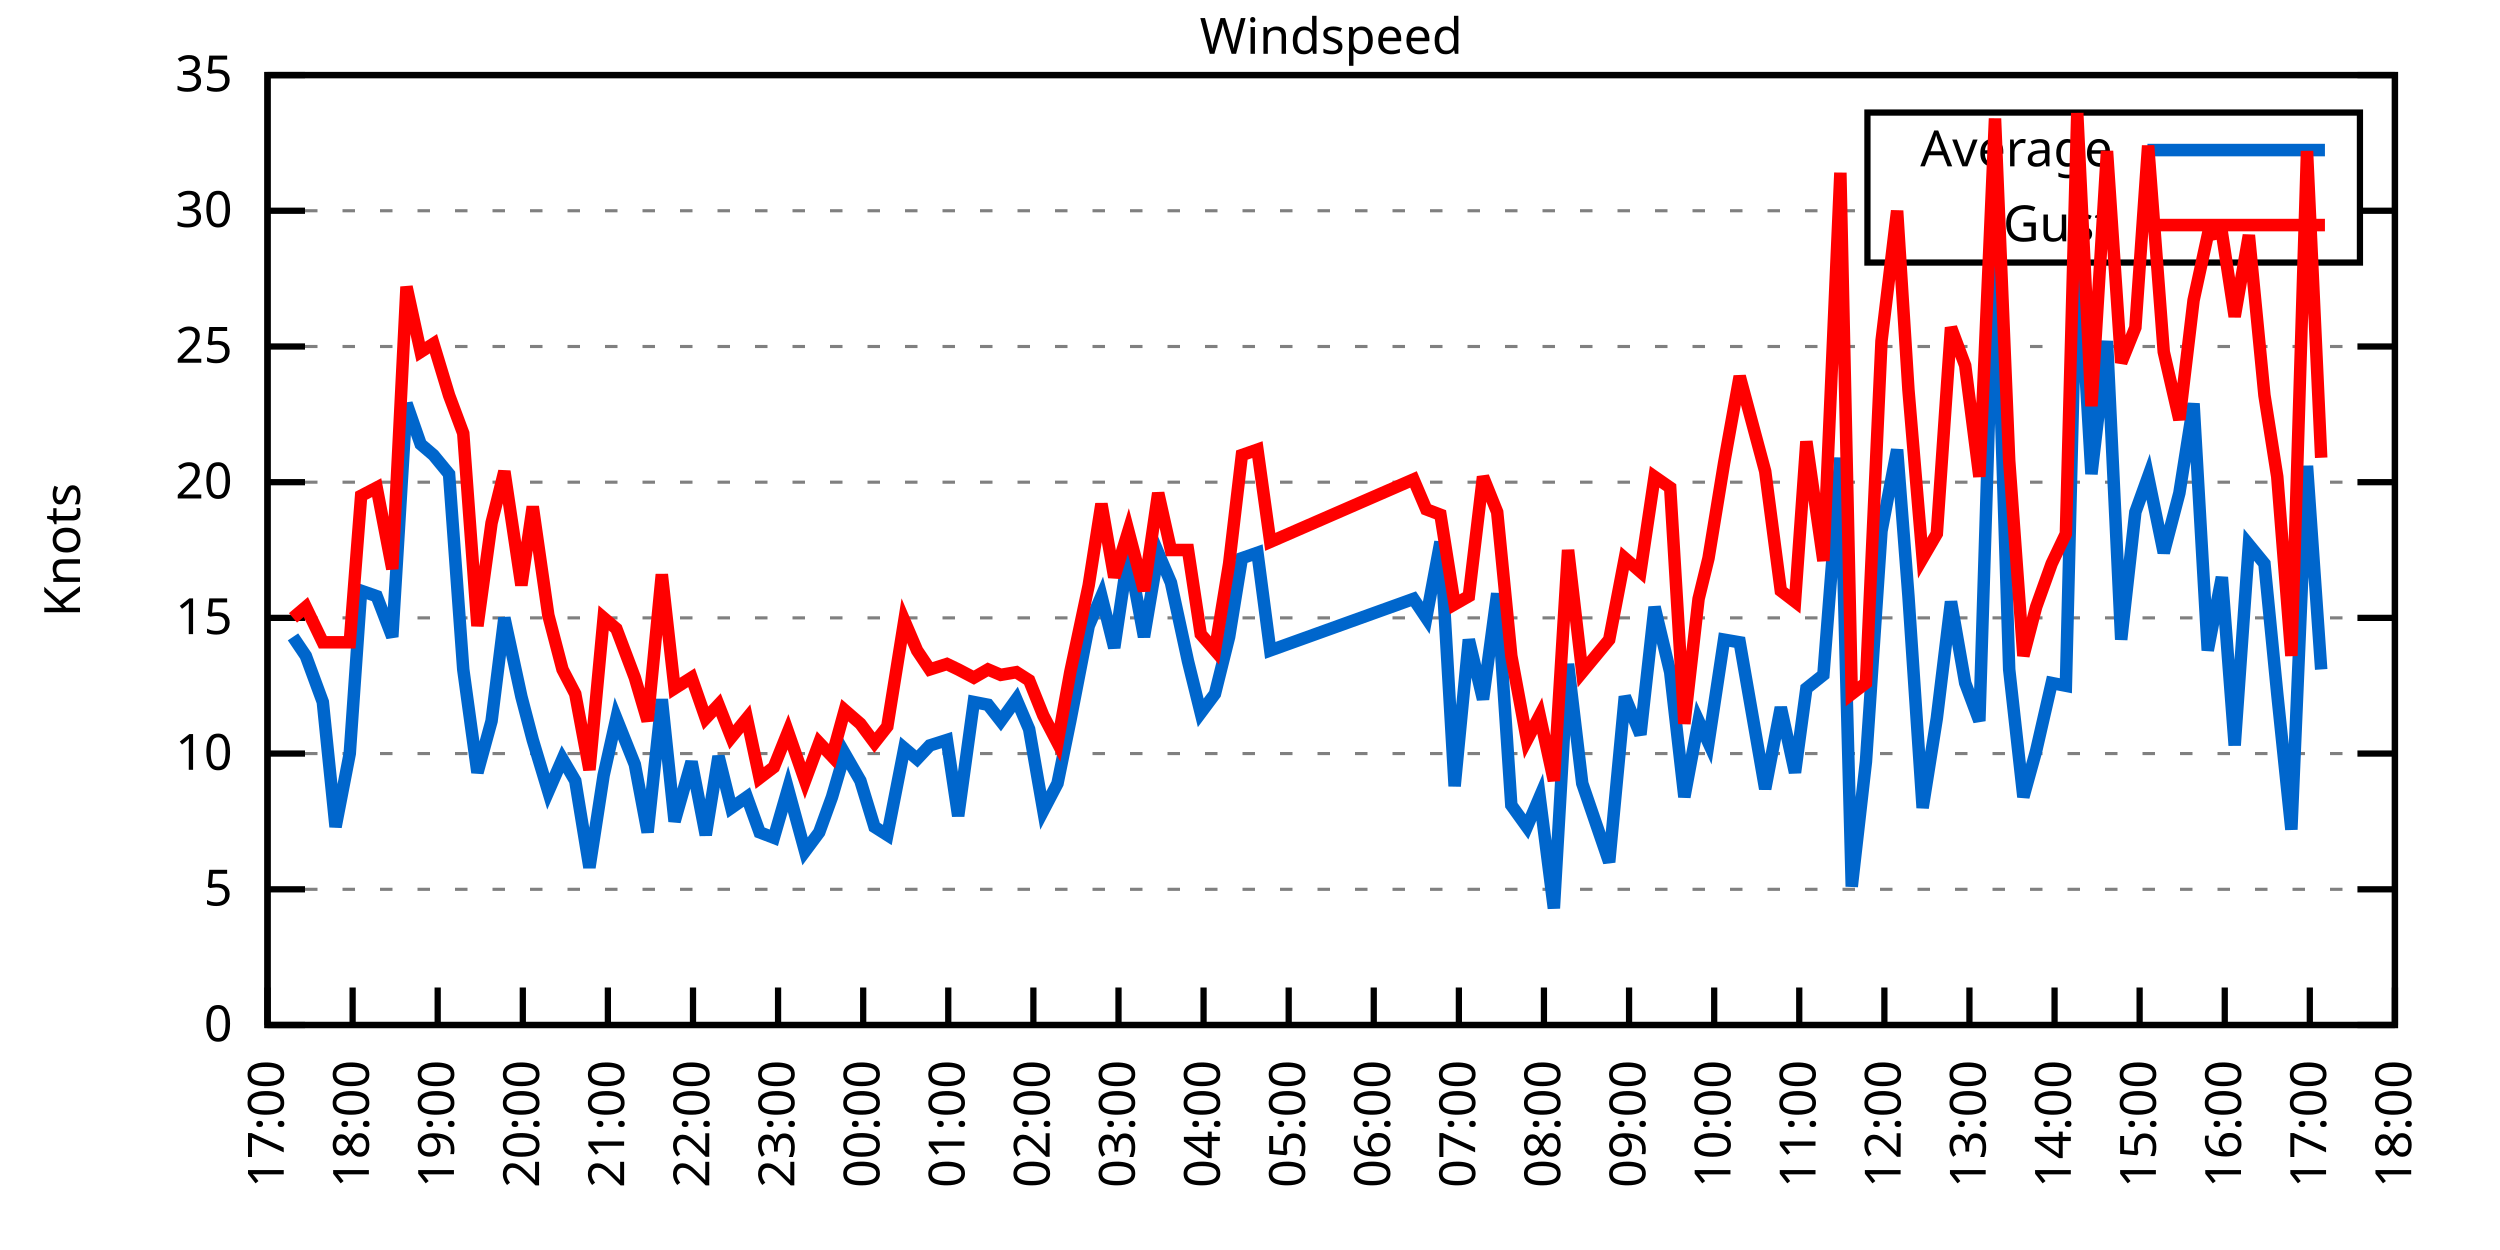
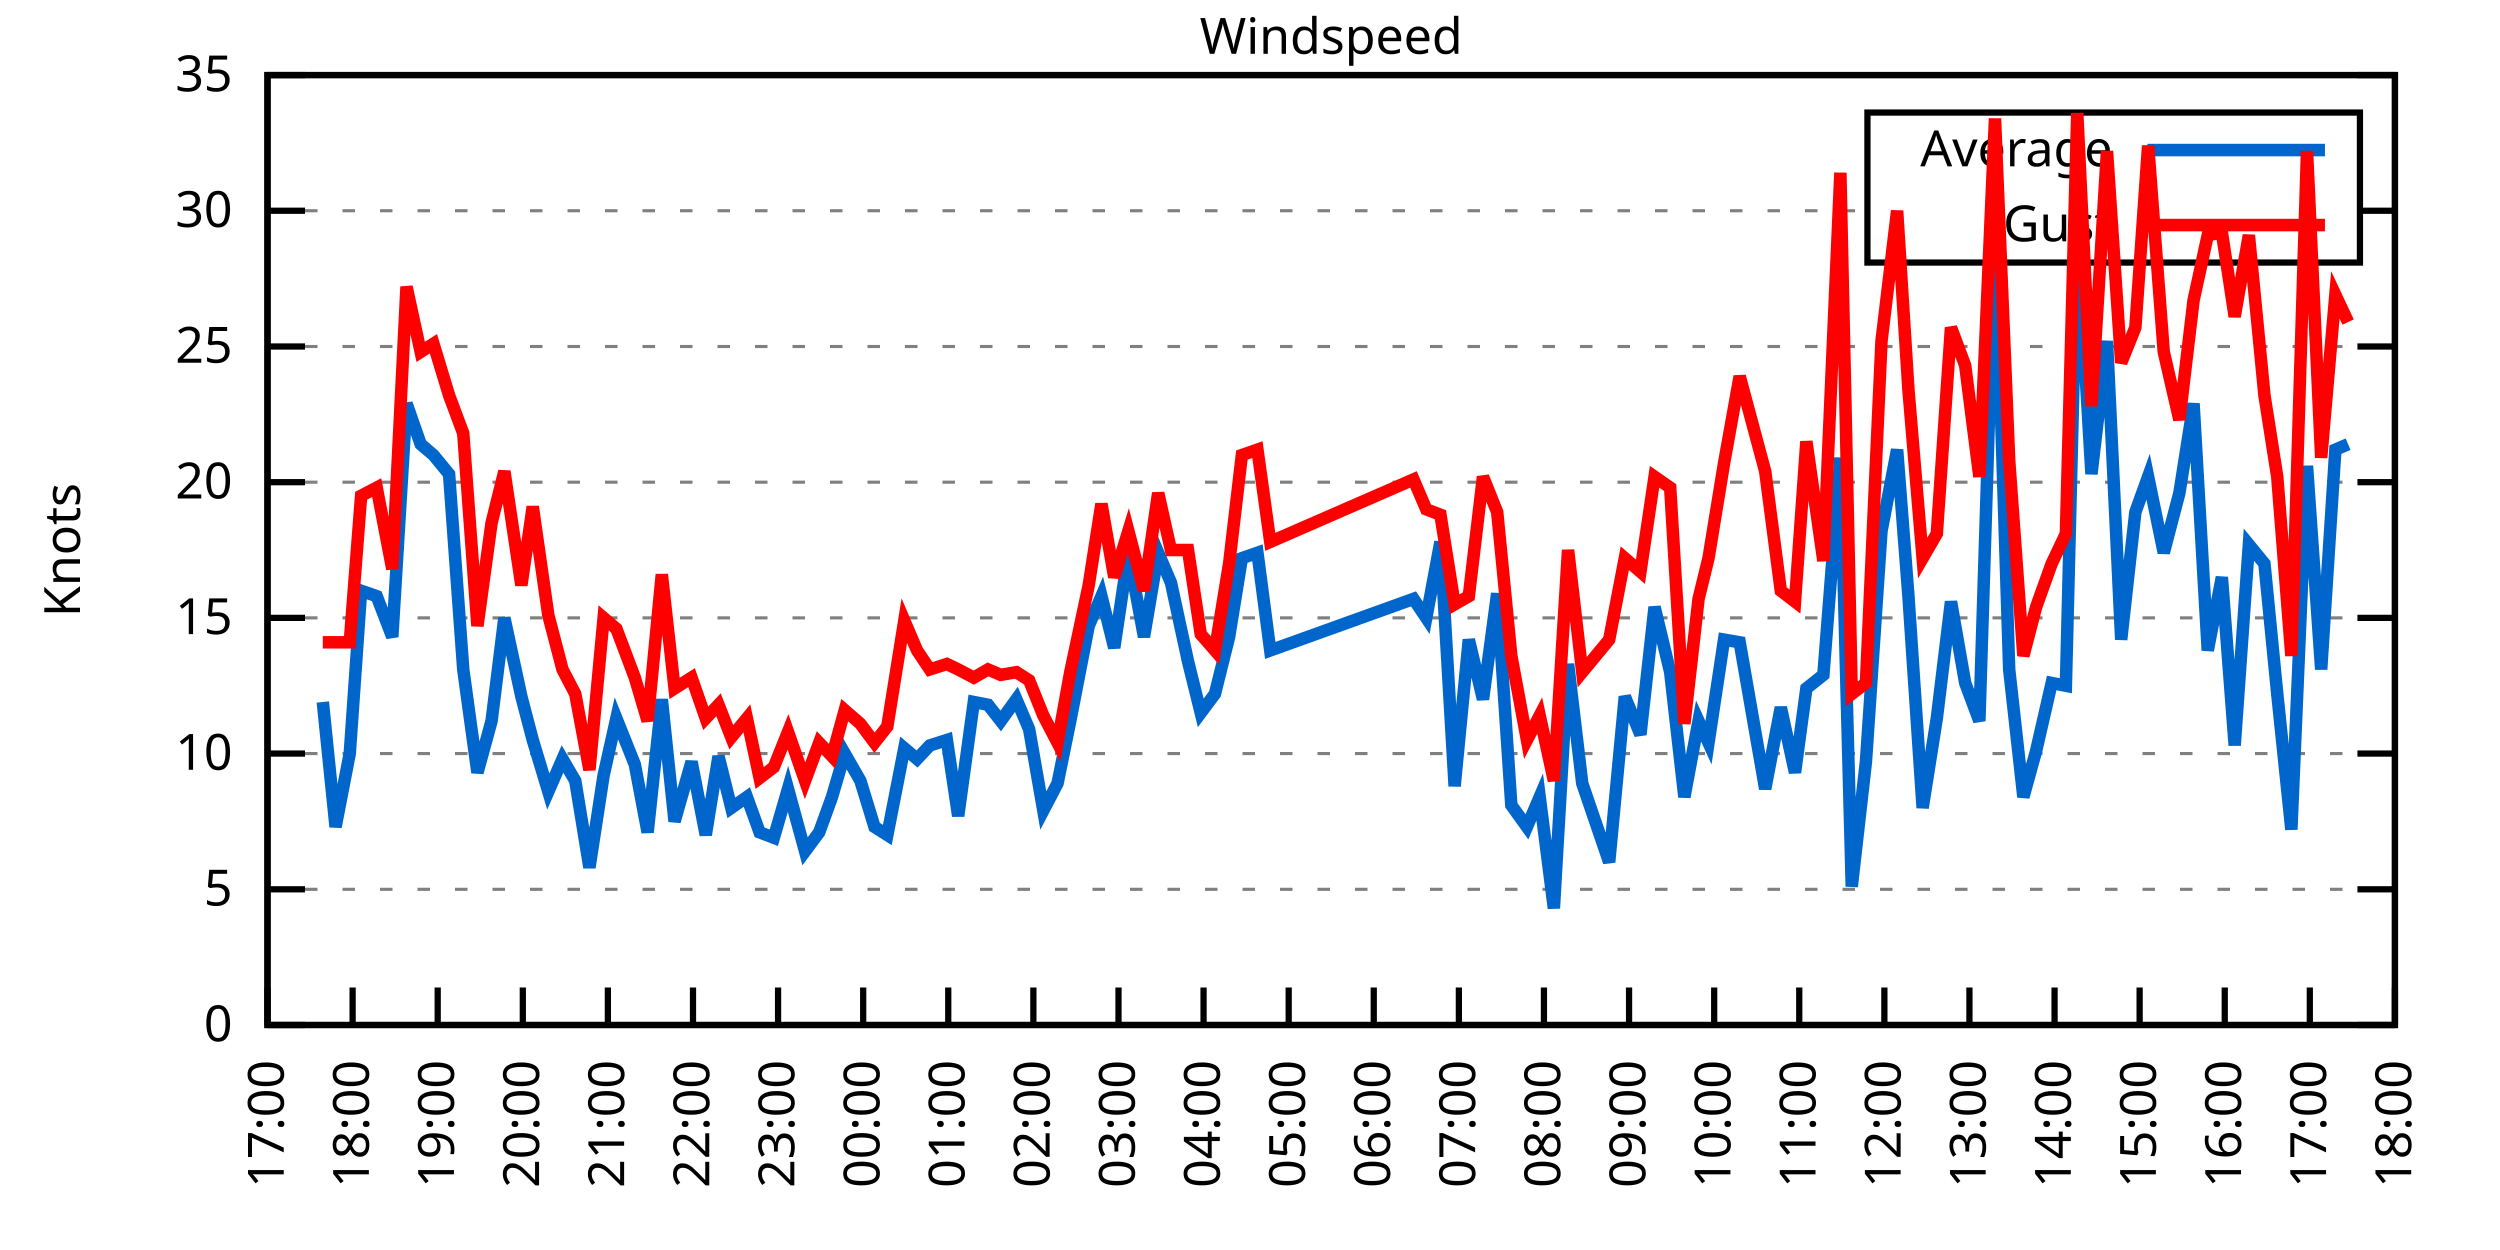
<svg xmlns="http://www.w3.org/2000/svg" xmlns:xlink="http://www.w3.org/1999/xlink" width="400" height="200" viewBox="0 0 400 200">
  <g id="gnuplot_canvas">
    <rect x="0" y="0" width="400" height="200" fill="none" />
    <defs>
      <circle id="gpDot" r="0.5" stroke-width="0.5" stroke="currentColor" />
      <path id="gpPt0" stroke-width="0.333" stroke="currentColor" d="M-1,0 h2 M0,-1 v2" />
      <path id="gpPt1" stroke-width="0.333" stroke="currentColor" d="M-1,-1 L1,1 M1,-1 L-1,1" />
      <path id="gpPt2" stroke-width="0.333" stroke="currentColor" d="M-1,0 L1,0 M0,-1 L0,1 M-1,-1 L1,1 M-1,1 L1,-1" />
      <rect id="gpPt3" stroke-width="0.333" stroke="currentColor" x="-1" y="-1" width="2" height="2" />
      <rect id="gpPt4" stroke-width="0.333" stroke="currentColor" fill="currentColor" x="-1" y="-1" width="2" height="2" />
      <circle id="gpPt5" stroke-width="0.333" stroke="currentColor" cx="0" cy="0" r="1" />
      <use xlink:href="#gpPt5" id="gpPt6" fill="currentColor" stroke="none" />
      <path id="gpPt7" stroke-width="0.333" stroke="currentColor" d="M0,-1.33 L-1.33,0.67 L1.33,0.67 z" />
      <use xlink:href="#gpPt7" id="gpPt8" fill="currentColor" stroke="none" />
      <use xlink:href="#gpPt7" id="gpPt9" stroke="currentColor" transform="rotate(180)" />
      <use xlink:href="#gpPt9" id="gpPt10" fill="currentColor" stroke="none" />
      <use xlink:href="#gpPt3" id="gpPt11" stroke="currentColor" transform="rotate(45)" />
      <use xlink:href="#gpPt11" id="gpPt12" fill="currentColor" stroke="none" />
      <path id="gpPt13" stroke-width="0.333" stroke="currentColor" d="M0,1.330 L1.265,0.411 L0.782,-1.067 L-0.782,-1.076 L-1.265,0.411 z" />
      <use xlink:href="#gpPt13" id="gpPt14" fill="currentColor" stroke="none" />
      <filter id="textbox" filterUnits="objectBoundingBox" x="0" y="0" height="1" width="1">
        <feFlood flood-color="white" flood-opacity="1" result="bgnd" />
        <feComposite in="SourceGraphic" in2="bgnd" operator="atop" />
      </filter>
      <filter id="greybox" filterUnits="objectBoundingBox" x="0" y="0" height="1" width="1">
        <feFlood flood-color="lightgrey" flood-opacity="1" result="grey" />
        <feComposite in="SourceGraphic" in2="grey" operator="atop" />
      </filter>
    </defs>
    <g fill="none" color="white" stroke="currentColor" stroke-width="1.00" stroke-linecap="butt" stroke-linejoin="miter">
</g>
    <g fill="none" color="black" stroke="currentColor" stroke-width="1.00" stroke-linecap="butt" stroke-linejoin="miter">
      <g stroke="none" shape-rendering="crispEdges">
        <polygon fill="rgb(255, 255, 255)" points="42.80,164.00 383.18,164.00 383.18,12.02 42.80,12.02 " />
      </g>
    </g>
    <g fill="none" color="black" stroke="currentColor" stroke-width="1.00" stroke-linecap="butt" stroke-linejoin="miter">
</g>
    <g fill="none" color="black" stroke="black" stroke-width="0.50" stroke-linecap="butt" stroke-linejoin="miter">
</g>
    <g fill="none" color="gray" stroke="currentColor" stroke-width="0.50" stroke-linecap="butt" stroke-linejoin="miter">
      <path stroke="gray" stroke-dasharray="2,4" class="gridline" d="M42.80,164.00 L383.19,164.00  " />
    </g>
    <g fill="none" color="gray" stroke="gray" stroke-width="1.00" stroke-linecap="butt" stroke-linejoin="miter">
</g>
    <g fill="none" color="black" stroke="currentColor" stroke-width="1.00" stroke-linecap="butt" stroke-linejoin="miter">
      <path stroke="black" d="M42.80,164.00 L48.80,164.00 M383.19,164.00 L377.19,164.00  " />
      <g transform="translate(37.20,166.60)" stroke="none" fill="black" font-family="Sans" font-size="8.00" text-anchor="end">
        <text>
          <tspan font-family="Sans"> 0</tspan>
        </text>
      </g>
    </g>
    <g fill="none" color="black" stroke="currentColor" stroke-width="1.00" stroke-linecap="butt" stroke-linejoin="miter">
</g>
    <g fill="none" color="black" stroke="black" stroke-width="0.50" stroke-linecap="butt" stroke-linejoin="miter">
</g>
    <g fill="none" color="gray" stroke="currentColor" stroke-width="0.50" stroke-linecap="butt" stroke-linejoin="miter">
      <path stroke="gray" stroke-dasharray="2,4" class="gridline" d="M42.80,142.29 L383.19,142.29  " />
    </g>
    <g fill="none" color="gray" stroke="gray" stroke-width="1.00" stroke-linecap="butt" stroke-linejoin="miter">
</g>
    <g fill="none" color="black" stroke="currentColor" stroke-width="1.00" stroke-linecap="butt" stroke-linejoin="miter">
      <path stroke="black" d="M42.80,142.29 L48.80,142.29 M383.19,142.29 L377.19,142.29  " />
      <g transform="translate(37.20,144.89)" stroke="none" fill="black" font-family="Sans" font-size="8.00" text-anchor="end">
        <text>
          <tspan font-family="Sans"> 5</tspan>
        </text>
      </g>
    </g>
    <g fill="none" color="black" stroke="currentColor" stroke-width="1.00" stroke-linecap="butt" stroke-linejoin="miter">
</g>
    <g fill="none" color="black" stroke="black" stroke-width="0.50" stroke-linecap="butt" stroke-linejoin="miter">
</g>
    <g fill="none" color="gray" stroke="currentColor" stroke-width="0.50" stroke-linecap="butt" stroke-linejoin="miter">
      <path stroke="gray" stroke-dasharray="2,4" class="gridline" d="M42.80,120.57 L383.19,120.57  " />
    </g>
    <g fill="none" color="gray" stroke="gray" stroke-width="1.00" stroke-linecap="butt" stroke-linejoin="miter">
</g>
    <g fill="none" color="black" stroke="currentColor" stroke-width="1.00" stroke-linecap="butt" stroke-linejoin="miter">
      <path stroke="black" d="M42.80,120.57 L48.80,120.57 M383.19,120.57 L377.19,120.57  " />
      <g transform="translate(37.20,123.17)" stroke="none" fill="black" font-family="Sans" font-size="8.00" text-anchor="end">
        <text>
          <tspan font-family="Sans"> 10</tspan>
        </text>
      </g>
    </g>
    <g fill="none" color="black" stroke="currentColor" stroke-width="1.00" stroke-linecap="butt" stroke-linejoin="miter">
</g>
    <g fill="none" color="black" stroke="black" stroke-width="0.50" stroke-linecap="butt" stroke-linejoin="miter">
</g>
    <g fill="none" color="gray" stroke="currentColor" stroke-width="0.50" stroke-linecap="butt" stroke-linejoin="miter">
      <path stroke="gray" stroke-dasharray="2,4" class="gridline" d="M42.80,98.86 L383.19,98.86  " />
    </g>
    <g fill="none" color="gray" stroke="gray" stroke-width="1.00" stroke-linecap="butt" stroke-linejoin="miter">
</g>
    <g fill="none" color="black" stroke="currentColor" stroke-width="1.00" stroke-linecap="butt" stroke-linejoin="miter">
      <path stroke="black" d="M42.80,98.86 L48.80,98.86 M383.19,98.86 L377.19,98.86  " />
      <g transform="translate(37.20,101.46)" stroke="none" fill="black" font-family="Sans" font-size="8.00" text-anchor="end">
        <text>
          <tspan font-family="Sans"> 15</tspan>
        </text>
      </g>
    </g>
    <g fill="none" color="black" stroke="currentColor" stroke-width="1.00" stroke-linecap="butt" stroke-linejoin="miter">
</g>
    <g fill="none" color="black" stroke="black" stroke-width="0.50" stroke-linecap="butt" stroke-linejoin="miter">
</g>
    <g fill="none" color="gray" stroke="currentColor" stroke-width="0.50" stroke-linecap="butt" stroke-linejoin="miter">
      <path stroke="gray" stroke-dasharray="2,4" class="gridline" d="M42.80,77.15 L383.19,77.15  " />
    </g>
    <g fill="none" color="gray" stroke="gray" stroke-width="1.00" stroke-linecap="butt" stroke-linejoin="miter">
</g>
    <g fill="none" color="black" stroke="currentColor" stroke-width="1.00" stroke-linecap="butt" stroke-linejoin="miter">
      <path stroke="black" d="M42.80,77.15 L48.80,77.15 M383.19,77.15 L377.19,77.15  " />
      <g transform="translate(37.20,79.75)" stroke="none" fill="black" font-family="Sans" font-size="8.00" text-anchor="end">
        <text>
          <tspan font-family="Sans"> 20</tspan>
        </text>
      </g>
    </g>
    <g fill="none" color="black" stroke="currentColor" stroke-width="1.00" stroke-linecap="butt" stroke-linejoin="miter">
</g>
    <g fill="none" color="black" stroke="black" stroke-width="0.50" stroke-linecap="butt" stroke-linejoin="miter">
</g>
    <g fill="none" color="gray" stroke="currentColor" stroke-width="0.50" stroke-linecap="butt" stroke-linejoin="miter">
      <path stroke="gray" stroke-dasharray="2,4" class="gridline" d="M42.80,55.44 L383.19,55.44  " />
    </g>
    <g fill="none" color="gray" stroke="gray" stroke-width="1.00" stroke-linecap="butt" stroke-linejoin="miter">
</g>
    <g fill="none" color="black" stroke="currentColor" stroke-width="1.00" stroke-linecap="butt" stroke-linejoin="miter">
      <path stroke="black" d="M42.80,55.44 L48.80,55.44 M383.19,55.44 L377.19,55.44  " />
      <g transform="translate(37.20,58.04)" stroke="none" fill="black" font-family="Sans" font-size="8.00" text-anchor="end">
        <text>
          <tspan font-family="Sans"> 25</tspan>
        </text>
      </g>
    </g>
    <g fill="none" color="black" stroke="currentColor" stroke-width="1.00" stroke-linecap="butt" stroke-linejoin="miter">
</g>
    <g fill="none" color="black" stroke="black" stroke-width="0.50" stroke-linecap="butt" stroke-linejoin="miter">
</g>
    <g fill="none" color="gray" stroke="currentColor" stroke-width="0.50" stroke-linecap="butt" stroke-linejoin="miter">
      <path stroke="gray" stroke-dasharray="2,4" class="gridline" d="M42.80,33.72 L298.79,33.72 M377.59,33.72 L383.19,33.72  " />
    </g>
    <g fill="none" color="gray" stroke="gray" stroke-width="1.00" stroke-linecap="butt" stroke-linejoin="miter">
</g>
    <g fill="none" color="black" stroke="currentColor" stroke-width="1.00" stroke-linecap="butt" stroke-linejoin="miter">
      <path stroke="black" d="M42.80,33.72 L48.80,33.72 M383.19,33.72 L377.19,33.72  " />
      <g transform="translate(37.20,36.32)" stroke="none" fill="black" font-family="Sans" font-size="8.00" text-anchor="end">
        <text>
          <tspan font-family="Sans"> 30</tspan>
        </text>
      </g>
    </g>
    <g fill="none" color="black" stroke="currentColor" stroke-width="1.00" stroke-linecap="butt" stroke-linejoin="miter">
</g>
    <g fill="none" color="black" stroke="black" stroke-width="0.50" stroke-linecap="butt" stroke-linejoin="miter">
</g>
    <g fill="none" color="gray" stroke="currentColor" stroke-width="0.50" stroke-linecap="butt" stroke-linejoin="miter">
      <path stroke="gray" stroke-dasharray="2,4" class="gridline" d="M42.80,12.01 L383.19,12.01  " />
    </g>
    <g fill="none" color="gray" stroke="gray" stroke-width="1.00" stroke-linecap="butt" stroke-linejoin="miter">
</g>
    <g fill="none" color="black" stroke="currentColor" stroke-width="1.00" stroke-linecap="butt" stroke-linejoin="miter">
      <path stroke="black" d="M42.80,12.01 L48.80,12.01 M383.19,12.01 L377.19,12.01  " />
      <g transform="translate(37.20,14.61)" stroke="none" fill="black" font-family="Sans" font-size="8.00" text-anchor="end">
        <text>
          <tspan font-family="Sans"> 35</tspan>
        </text>
      </g>
    </g>
    <g fill="none" color="black" stroke="currentColor" stroke-width="1.00" stroke-linecap="butt" stroke-linejoin="miter">
      <path stroke="black" d="M42.80,164.00 L42.80,158.00  " />
      <g transform="translate(45.40,169.60) rotate(270.00)" stroke="none" fill="black" font-family="Sans" font-size="8.00" text-anchor="end">
        <text>
          <tspan font-family="Sans">17:00</tspan>
        </text>
      </g>
    </g>
    <g fill="none" color="black" stroke="currentColor" stroke-width="1.00" stroke-linecap="butt" stroke-linejoin="miter">
      <path stroke="black" d="M56.42,164.00 L56.42,158.00  " />
      <g transform="translate(59.02,169.60) rotate(270.00)" stroke="none" fill="black" font-family="Sans" font-size="8.00" text-anchor="end">
        <text>
          <tspan font-family="Sans">18:00</tspan>
        </text>
      </g>
    </g>
    <g fill="none" color="black" stroke="currentColor" stroke-width="1.00" stroke-linecap="butt" stroke-linejoin="miter">
      <path stroke="black" d="M70.03,164.00 L70.03,158.00  " />
      <g transform="translate(72.63,169.60) rotate(270.00)" stroke="none" fill="black" font-family="Sans" font-size="8.00" text-anchor="end">
        <text>
          <tspan font-family="Sans">19:00</tspan>
        </text>
      </g>
    </g>
    <g fill="none" color="black" stroke="currentColor" stroke-width="1.00" stroke-linecap="butt" stroke-linejoin="miter">
      <path stroke="black" d="M83.65,164.00 L83.65,158.00  " />
      <g transform="translate(86.25,169.60) rotate(270.00)" stroke="none" fill="black" font-family="Sans" font-size="8.00" text-anchor="end">
        <text>
          <tspan font-family="Sans">20:00</tspan>
        </text>
      </g>
    </g>
    <g fill="none" color="black" stroke="currentColor" stroke-width="1.00" stroke-linecap="butt" stroke-linejoin="miter">
      <path stroke="black" d="M97.26,164.00 L97.26,158.00  " />
      <g transform="translate(99.86,169.60) rotate(270.00)" stroke="none" fill="black" font-family="Sans" font-size="8.00" text-anchor="end">
        <text>
          <tspan font-family="Sans">21:00</tspan>
        </text>
      </g>
    </g>
    <g fill="none" color="black" stroke="currentColor" stroke-width="1.00" stroke-linecap="butt" stroke-linejoin="miter">
      <path stroke="black" d="M110.88,164.00 L110.88,158.00  " />
      <g transform="translate(113.48,169.60) rotate(270.00)" stroke="none" fill="black" font-family="Sans" font-size="8.00" text-anchor="end">
        <text>
          <tspan font-family="Sans">22:00</tspan>
        </text>
      </g>
    </g>
    <g fill="none" color="black" stroke="currentColor" stroke-width="1.00" stroke-linecap="butt" stroke-linejoin="miter">
      <path stroke="black" d="M124.49,164.00 L124.49,158.00  " />
      <g transform="translate(127.09,169.60) rotate(270.00)" stroke="none" fill="black" font-family="Sans" font-size="8.00" text-anchor="end">
        <text>
          <tspan font-family="Sans">23:00</tspan>
        </text>
      </g>
    </g>
    <g fill="none" color="black" stroke="currentColor" stroke-width="1.00" stroke-linecap="butt" stroke-linejoin="miter">
      <path stroke="black" d="M138.11,164.00 L138.11,158.00  " />
      <g transform="translate(140.71,169.60) rotate(270.00)" stroke="none" fill="black" font-family="Sans" font-size="8.00" text-anchor="end">
        <text>
          <tspan font-family="Sans">00:00</tspan>
        </text>
      </g>
    </g>
    <g fill="none" color="black" stroke="currentColor" stroke-width="1.00" stroke-linecap="butt" stroke-linejoin="miter">
      <path stroke="black" d="M151.72,164.00 L151.72,158.00  " />
      <g transform="translate(154.32,169.60) rotate(270.00)" stroke="none" fill="black" font-family="Sans" font-size="8.00" text-anchor="end">
        <text>
          <tspan font-family="Sans">01:00</tspan>
        </text>
      </g>
    </g>
    <g fill="none" color="black" stroke="currentColor" stroke-width="1.00" stroke-linecap="butt" stroke-linejoin="miter">
      <path stroke="black" d="M165.34,164.00 L165.34,158.00  " />
      <g transform="translate(167.94,169.60) rotate(270.00)" stroke="none" fill="black" font-family="Sans" font-size="8.00" text-anchor="end">
        <text>
          <tspan font-family="Sans">02:00</tspan>
        </text>
      </g>
    </g>
    <g fill="none" color="black" stroke="currentColor" stroke-width="1.00" stroke-linecap="butt" stroke-linejoin="miter">
      <path stroke="black" d="M178.96,164.00 L178.96,158.00  " />
      <g transform="translate(181.56,169.60) rotate(270.00)" stroke="none" fill="black" font-family="Sans" font-size="8.00" text-anchor="end">
        <text>
          <tspan font-family="Sans">03:00</tspan>
        </text>
      </g>
    </g>
    <g fill="none" color="black" stroke="currentColor" stroke-width="1.00" stroke-linecap="butt" stroke-linejoin="miter">
      <path stroke="black" d="M192.57,164.00 L192.57,158.00  " />
      <g transform="translate(195.17,169.60) rotate(270.00)" stroke="none" fill="black" font-family="Sans" font-size="8.00" text-anchor="end">
        <text>
          <tspan font-family="Sans">04:00</tspan>
        </text>
      </g>
    </g>
    <g fill="none" color="black" stroke="currentColor" stroke-width="1.00" stroke-linecap="butt" stroke-linejoin="miter">
      <path stroke="black" d="M206.19,164.00 L206.19,158.00  " />
      <g transform="translate(208.79,169.60) rotate(270.00)" stroke="none" fill="black" font-family="Sans" font-size="8.00" text-anchor="end">
        <text>
          <tspan font-family="Sans">05:00</tspan>
        </text>
      </g>
    </g>
    <g fill="none" color="black" stroke="currentColor" stroke-width="1.00" stroke-linecap="butt" stroke-linejoin="miter">
      <path stroke="black" d="M219.80,164.00 L219.80,158.00  " />
      <g transform="translate(222.40,169.60) rotate(270.00)" stroke="none" fill="black" font-family="Sans" font-size="8.00" text-anchor="end">
        <text>
          <tspan font-family="Sans">06:00</tspan>
        </text>
      </g>
    </g>
    <g fill="none" color="black" stroke="currentColor" stroke-width="1.00" stroke-linecap="butt" stroke-linejoin="miter">
      <path stroke="black" d="M233.42,164.00 L233.42,158.00  " />
      <g transform="translate(236.02,169.60) rotate(270.00)" stroke="none" fill="black" font-family="Sans" font-size="8.00" text-anchor="end">
        <text>
          <tspan font-family="Sans">07:00</tspan>
        </text>
      </g>
    </g>
    <g fill="none" color="black" stroke="currentColor" stroke-width="1.00" stroke-linecap="butt" stroke-linejoin="miter">
      <path stroke="black" d="M247.03,164.00 L247.03,158.00  " />
      <g transform="translate(249.63,169.60) rotate(270.00)" stroke="none" fill="black" font-family="Sans" font-size="8.00" text-anchor="end">
        <text>
          <tspan font-family="Sans">08:00</tspan>
        </text>
      </g>
    </g>
    <g fill="none" color="black" stroke="currentColor" stroke-width="1.00" stroke-linecap="butt" stroke-linejoin="miter">
      <path stroke="black" d="M260.65,164.00 L260.65,158.00  " />
      <g transform="translate(263.25,169.60) rotate(270.00)" stroke="none" fill="black" font-family="Sans" font-size="8.00" text-anchor="end">
        <text>
          <tspan font-family="Sans">09:00</tspan>
        </text>
      </g>
    </g>
    <g fill="none" color="black" stroke="currentColor" stroke-width="1.00" stroke-linecap="butt" stroke-linejoin="miter">
      <path stroke="black" d="M274.27,164.00 L274.27,158.00  " />
      <g transform="translate(276.87,169.60) rotate(270.00)" stroke="none" fill="black" font-family="Sans" font-size="8.00" text-anchor="end">
        <text>
          <tspan font-family="Sans">10:00</tspan>
        </text>
      </g>
    </g>
    <g fill="none" color="black" stroke="currentColor" stroke-width="1.00" stroke-linecap="butt" stroke-linejoin="miter">
      <path stroke="black" d="M287.88,164.00 L287.88,158.00  " />
      <g transform="translate(290.48,169.60) rotate(270.00)" stroke="none" fill="black" font-family="Sans" font-size="8.00" text-anchor="end">
        <text>
          <tspan font-family="Sans">11:00</tspan>
        </text>
      </g>
    </g>
    <g fill="none" color="black" stroke="currentColor" stroke-width="1.00" stroke-linecap="butt" stroke-linejoin="miter">
      <path stroke="black" d="M301.50,164.00 L301.50,158.00  " />
      <g transform="translate(304.10,169.60) rotate(270.00)" stroke="none" fill="black" font-family="Sans" font-size="8.00" text-anchor="end">
        <text>
          <tspan font-family="Sans">12:00</tspan>
        </text>
      </g>
    </g>
    <g fill="none" color="black" stroke="currentColor" stroke-width="1.00" stroke-linecap="butt" stroke-linejoin="miter">
      <path stroke="black" d="M315.11,164.00 L315.11,158.00  " />
      <g transform="translate(317.71,169.60) rotate(270.00)" stroke="none" fill="black" font-family="Sans" font-size="8.00" text-anchor="end">
        <text>
          <tspan font-family="Sans">13:00</tspan>
        </text>
      </g>
    </g>
    <g fill="none" color="black" stroke="currentColor" stroke-width="1.00" stroke-linecap="butt" stroke-linejoin="miter">
      <path stroke="black" d="M328.73,164.00 L328.73,158.00  " />
      <g transform="translate(331.33,169.60) rotate(270.00)" stroke="none" fill="black" font-family="Sans" font-size="8.00" text-anchor="end">
        <text>
          <tspan font-family="Sans">14:00</tspan>
        </text>
      </g>
    </g>
    <g fill="none" color="black" stroke="currentColor" stroke-width="1.00" stroke-linecap="butt" stroke-linejoin="miter">
      <path stroke="black" d="M342.34,164.00 L342.34,158.00  " />
      <g transform="translate(344.94,169.60) rotate(270.00)" stroke="none" fill="black" font-family="Sans" font-size="8.00" text-anchor="end">
        <text>
          <tspan font-family="Sans">15:00</tspan>
        </text>
      </g>
    </g>
    <g fill="none" color="black" stroke="currentColor" stroke-width="1.00" stroke-linecap="butt" stroke-linejoin="miter">
      <path stroke="black" d="M355.96,164.00 L355.96,158.00  " />
      <g transform="translate(358.56,169.60) rotate(270.00)" stroke="none" fill="black" font-family="Sans" font-size="8.00" text-anchor="end">
        <text>
          <tspan font-family="Sans">16:00</tspan>
        </text>
      </g>
    </g>
    <g fill="none" color="black" stroke="currentColor" stroke-width="1.00" stroke-linecap="butt" stroke-linejoin="miter">
      <path stroke="black" d="M369.57,164.00 L369.57,158.00  " />
      <g transform="translate(372.17,169.60) rotate(270.00)" stroke="none" fill="black" font-family="Sans" font-size="8.00" text-anchor="end">
        <text>
          <tspan font-family="Sans">17:00</tspan>
        </text>
      </g>
    </g>
    <g fill="none" color="black" stroke="currentColor" stroke-width="1.00" stroke-linecap="butt" stroke-linejoin="miter">
      <path stroke="black" d="M383.19,164.00 L383.19,158.00  " />
      <g transform="translate(385.79,169.60) rotate(270.00)" stroke="none" fill="black" font-family="Sans" font-size="8.00" text-anchor="end">
        <text>
          <tspan font-family="Sans">18:00</tspan>
        </text>
      </g>
    </g>
    <g fill="none" color="black" stroke="currentColor" stroke-width="1.00" stroke-linecap="butt" stroke-linejoin="miter">
</g>
    <g fill="none" color="black" stroke="currentColor" stroke-width="1.00" stroke-linecap="butt" stroke-linejoin="miter">
      <path stroke="black" d="M42.80,12.01 L42.80,164.00 L383.19,164.00 L383.19,12.01 L42.80,12.01 Z  " />
    </g>
    <g fill="none" color="black" stroke="currentColor" stroke-width="1.00" stroke-linecap="butt" stroke-linejoin="miter">
</g>
    <g fill="none" color="black" stroke="currentColor" stroke-width="1.00" stroke-linecap="butt" stroke-linejoin="miter">
      <path stroke="black" d="M298.79,42.01 L298.79,18.01 L377.59,18.01 L377.59,42.01 L298.79,42.01 Z  " />
    </g>
    <g id="Windspeed_plot_1">
      <g fill="none" color="white" stroke="black" stroke-width="2.00" stroke-linecap="butt" stroke-linejoin="miter">
</g>
      <g fill="none" color="black" stroke="currentColor" stroke-width="2.00" stroke-linecap="butt" stroke-linejoin="miter">
        <g transform="translate(337.99,26.61)" stroke="none" fill="black" font-family="Sans" font-size="8.00" text-anchor="end">
          <text>
            <tspan font-family="Sans">Average</tspan>
          </text>
        </g>
      </g>
      <g fill="none" color="black" stroke="currentColor" stroke-width="2.00" stroke-linecap="butt" stroke-linejoin="miter">
-         <path stroke="rgb(  0, 102, 204)" d="M343.59,24.01 L371.99,24.01 M46.88,101.90 L48.93,104.94 L51.65,112.32 L53.69,132.30 L55.96,120.57 L57.78,94.52   L60.27,95.39 L62.77,101.90 L65.04,64.56 L67.31,71.07 L69.35,72.81 L71.85,75.85 L74.12,107.11 L76.39,123.61   L78.65,115.36 L80.70,98.86 L83.42,111.45 L85.24,118.40 L87.73,126.65 L90.00,121.44 L92.04,124.92 L94.31,138.81   L96.58,124.05 L98.62,114.93 L101.57,122.31 L103.62,133.17 L105.89,111.89 L107.93,131.43 L110.65,121.88 L112.92,133.60   L114.96,121.01 L117.01,129.26 L119.50,127.52 L121.54,133.17 L123.81,134.04 L126.08,126.22 L128.81,136.21 L131.07,133.17   L133.12,127.52 L135.16,120.57 L137.66,124.92 L139.92,132.30 L141.97,133.60 L144.69,119.71 L146.73,121.44 L148.77,119.27   L151.50,118.40 L153.31,130.56 L155.81,112.32 L158.08,112.76 L160.12,115.36 L162.62,111.89 L164.66,116.67 L166.93,129.69   L169.20,125.35 L171.24,115.36 L174.19,100.16 L176.23,95.39 L178.28,103.64 L180.54,88.44 L183.04,101.90 L185.31,88.44   L187.35,93.22 L190.08,105.81 L192.12,114.06 L194.39,111.02 L196.66,101.90 L198.70,89.31 L201.19,88.44 L203.24,104.07   L226.16,95.82 L228.20,98.86 L230.47,86.70 L232.74,125.79 L235.01,102.34 L237.28,111.89 L239.55,94.95 L241.81,128.83   L244.31,132.30 L246.35,127.52 L248.62,145.33 L250.89,106.24 L253.16,125.35 L257.47,137.94 L259.97,111.45 L262.47,117.53   L264.73,97.12 L267.23,107.55 L269.50,127.52 L271.77,115.36 L273.36,118.84 L275.85,102.34 L278.35,102.77 L282.43,126.22   L284.93,113.19 L287.20,123.61 L289.02,110.15 L291.74,107.98 L294.46,73.24 L296.28,141.85 L298.55,121.88 L301.04,84.97   L303.54,71.94 L305.35,95.39 L307.62,129.26 L309.89,114.93 L312.16,96.26 L314.43,109.28 L316.70,115.36 L319.20,36.33   L321.47,107.11 L323.74,127.52 L325.78,120.14 L328.27,109.28 L330.54,109.72 L332.36,37.20 L334.63,75.85 L337.12,54.57   L339.39,102.34 L341.66,81.93 L343.70,76.28 L346.20,88.44 L348.70,78.89 L350.97,64.56 L353.24,104.07 L355.50,92.35   L357.55,119.27 L359.82,87.14 L362.31,90.18 L364.36,111.02 L366.62,132.73 L369.12,74.54 L371.39,107.11  " />
+         <path stroke="rgb(  0, 102, 204)" d="M343.59,24.01 L371.99,24.01 M51.65,112.32 L53.69,132.30 L55.96,120.57 L57.78,94.52 L60.27,95.39 L62.77,101.90   L65.04,64.56 L67.31,71.07 L69.35,72.81 L71.85,75.85 L74.12,107.11 L76.39,123.61 L78.65,115.36 L80.70,98.86   L83.42,111.45 L85.24,118.40 L87.73,126.65 L90.00,121.44 L92.04,124.92 L94.31,138.81 L96.58,124.05 L98.62,114.93   L101.57,122.31 L103.62,133.17 L105.89,111.89 L107.93,131.43 L110.65,121.88 L112.92,133.60 L114.96,121.01 L117.01,129.26   L119.50,127.52 L121.54,133.17 L123.81,134.04 L126.08,126.22 L128.81,136.21 L131.07,133.17 L133.12,127.52 L135.16,120.57   L137.66,124.92 L139.92,132.30 L141.97,133.60 L144.69,119.71 L146.73,121.44 L148.77,119.27 L151.50,118.40 L153.31,130.56   L155.81,112.32 L158.08,112.76 L160.12,115.36 L162.62,111.89 L164.66,116.67 L166.93,129.69 L169.20,125.35 L171.24,115.36   L174.19,100.16 L176.23,95.39 L178.28,103.64 L180.54,88.44 L183.04,101.90 L185.31,88.44 L187.35,93.22 L190.08,105.81   L192.12,114.06 L194.39,111.02 L196.66,101.90 L198.70,89.31 L201.19,88.44 L203.24,104.07 L226.16,95.82 L228.20,98.86   L230.47,86.70 L232.74,125.79 L235.01,102.34 L237.28,111.89 L239.55,94.95 L241.81,128.83 L244.31,132.30 L246.35,127.52   L248.62,145.33 L250.89,106.24 L253.16,125.35 L257.47,137.94 L259.97,111.45 L262.47,117.53 L264.73,97.12 L267.23,107.55   L269.50,127.52 L271.77,115.36 L273.36,118.84 L275.85,102.34 L278.35,102.77 L282.43,126.22 L284.93,113.19 L287.20,123.61   L289.02,110.15 L291.74,107.98 L294.46,73.24 L296.28,141.85 L298.55,121.88 L301.04,84.97 L303.54,71.94 L305.35,95.39   L307.62,129.26 L309.89,114.93 L312.16,96.26 L314.43,109.28 L316.70,115.36 L319.20,36.33 L321.47,107.11 L323.74,127.52   L325.78,120.14 L328.27,109.28 L330.54,109.72 L332.36,37.20 L334.63,75.85 L337.12,54.57 L339.39,102.34 L341.66,81.93   L343.70,76.28 L346.20,88.44 L348.70,78.89 L350.97,64.56 L353.24,104.07 L355.50,92.35 L357.55,119.27 L359.82,87.14   L362.31,90.18 L364.36,111.02 L366.62,132.73 L369.12,74.54 L371.39,107.11 L373.66,71.94 L375.70,71.07  " />
      </g>
    </g>
    <g id="Windspeed_plot_2">
      <g fill="none" color="black" stroke="currentColor" stroke-width="2.00" stroke-linecap="butt" stroke-linejoin="miter">
        <g transform="translate(337.99,38.61)" stroke="none" fill="black" font-family="Sans" font-size="8.00" text-anchor="end">
          <text>
            <tspan font-family="Sans">Gust</tspan>
          </text>
        </g>
      </g>
      <g fill="none" color="black" stroke="currentColor" stroke-width="2.00" stroke-linecap="butt" stroke-linejoin="miter">
-         <path stroke="rgb(255,   0,   0)" d="M343.59,36.01 L371.99,36.01 M46.88,98.86 L48.93,97.12 L51.65,102.77 L53.69,102.77 L55.96,102.77 L57.78,79.32   L60.27,78.02 L62.77,91.04 L65.04,45.88 L67.31,56.30 L69.35,55.00 L71.85,63.25 L74.12,69.33 L76.39,100.16   L78.65,83.66 L80.70,75.41 L83.42,93.65 L85.24,81.06 L87.73,98.43 L90.00,107.11 L92.04,111.02 L94.31,123.18   L96.58,98.86 L98.62,100.60 L101.57,108.42 L103.62,115.36 L105.89,91.91 L107.93,110.15 L110.65,108.42 L112.92,114.93   L114.96,112.76 L117.01,117.97 L119.50,114.93 L121.54,124.48 L123.81,122.75 L126.08,117.10 L128.81,124.92 L131.07,118.84   L133.12,121.01 L135.16,113.63 L137.66,115.80 L139.92,118.84 L141.97,116.23 L144.69,99.30 L146.73,104.07 L148.77,107.11   L151.50,106.24 L153.31,107.11 L155.81,108.42 L158.08,107.11 L160.12,107.98 L162.62,107.55 L164.66,108.85 L166.93,114.49   L169.20,118.84 L171.24,107.55 L174.19,93.65 L176.23,80.62 L178.28,92.35 L180.54,84.97 L183.04,94.52 L185.31,78.89   L187.35,88.00 L190.08,88.00 L192.12,101.47 L194.39,104.07 L196.66,90.18 L198.70,72.81 L201.19,71.94 L203.24,86.70   L226.16,76.71 L228.20,81.49 L230.47,82.36 L232.74,96.69 L235.01,95.39 L237.28,76.28 L239.55,81.93 L241.81,104.94   L244.31,118.40 L246.35,114.49 L248.62,124.92 L250.89,88.00 L253.16,107.55 L257.47,102.34 L259.97,89.31 L262.47,91.48   L264.73,76.28 L267.23,78.02 L269.50,115.80 L271.77,95.82 L273.36,89.31 L275.85,74.11 L278.35,60.21 L282.43,75.41   L284.93,94.52 L287.20,96.26 L289.02,70.63 L291.74,89.74 L294.46,27.64 L296.28,111.02 L298.55,109.28 L301.04,54.57   L303.54,33.72 L305.35,62.38 L307.62,89.31 L309.89,85.40 L312.16,52.40 L314.43,58.48 L316.70,76.28 L319.20,18.96   L321.47,73.67 L323.74,104.94 L325.78,97.12 L328.27,90.18 L330.54,85.40 L332.36,18.09 L334.63,64.99 L337.12,24.17   L339.39,58.04 L341.66,52.40 L343.70,23.30 L346.20,56.30 L348.70,67.16 L350.97,48.05 L353.24,37.63 L355.50,37.20   L357.55,50.66 L359.82,37.63 L362.31,63.25 L364.36,76.28 L366.62,104.94 L369.12,24.17 L371.39,73.24  " />
+         <path stroke="rgb(255,   0,   0)" d="M343.59,36.01 L371.99,36.01 M51.65,102.77 L53.69,102.77 L55.96,102.77 L57.78,79.32 L60.27,78.02 L62.77,91.04   L65.04,45.88 L67.31,56.30 L69.35,55.00 L71.85,63.25 L74.12,69.33 L76.39,100.16 L78.65,83.66 L80.70,75.41   L83.42,93.65 L85.24,81.06 L87.73,98.43 L90.00,107.11 L92.04,111.02 L94.31,123.18 L96.58,98.86 L98.62,100.60   L101.57,108.42 L103.62,115.36 L105.89,91.91 L107.93,110.15 L110.65,108.42 L112.92,114.93 L114.96,112.76 L117.01,117.97   L119.50,114.93 L121.54,124.48 L123.81,122.75 L126.08,117.10 L128.81,124.92 L131.07,118.84 L133.12,121.01 L135.16,113.63   L137.66,115.80 L139.92,118.84 L141.97,116.23 L144.69,99.30 L146.73,104.07 L148.77,107.11 L151.50,106.24 L153.31,107.11   L155.81,108.42 L158.08,107.11 L160.12,107.98 L162.62,107.55 L164.66,108.85 L166.93,114.49 L169.20,118.84 L171.24,107.55   L174.19,93.65 L176.23,80.62 L178.28,92.35 L180.54,84.97 L183.04,94.52 L185.31,78.89 L187.35,88.00 L190.08,88.00   L192.12,101.47 L194.39,104.07 L196.66,90.18 L198.70,72.81 L201.19,71.94 L203.24,86.70 L226.16,76.71 L228.20,81.49   L230.47,82.36 L232.74,96.69 L235.01,95.39 L237.28,76.28 L239.55,81.93 L241.81,104.94 L244.31,118.40 L246.35,114.49   L248.62,124.92 L250.89,88.00 L253.16,107.55 L257.47,102.34 L259.97,89.31 L262.47,91.48 L264.73,76.28 L267.23,78.02   L269.50,115.80 L271.77,95.82 L273.36,89.31 L275.85,74.11 L278.35,60.21 L282.43,75.41 L284.93,94.52 L287.20,96.26   L289.02,70.63 L291.74,89.74 L294.46,27.64 L296.28,111.02 L298.55,109.28 L301.04,54.57 L303.54,33.72 L305.35,62.38   L307.62,89.31 L309.89,85.40 L312.16,52.40 L314.43,58.48 L316.70,76.28 L319.20,18.96 L321.47,73.67 L323.74,104.94   L325.78,97.12 L328.27,90.18 L330.54,85.40 L332.36,18.09 L334.63,64.99 L337.12,24.17 L339.39,58.04 L341.66,52.40   L343.70,23.30 L346.20,56.30 L348.70,67.16 L350.97,48.05 L353.24,37.63 L355.50,37.20 L357.55,50.66 L359.82,37.63   L362.31,63.25 L364.36,76.28 L366.62,104.94 L369.12,24.17 L371.39,73.24 L373.66,47.18 L375.70,51.53  " />
      </g>
    </g>
    <g fill="none" color="black" stroke="currentColor" stroke-width="2.00" stroke-linecap="butt" stroke-linejoin="miter">
</g>
    <g fill="none" color="black" stroke="black" stroke-width="1.00" stroke-linecap="butt" stroke-linejoin="miter">
</g>
    <g fill="none" color="black" stroke="currentColor" stroke-width="1.00" stroke-linecap="butt" stroke-linejoin="miter">
      <path stroke="black" d="M42.80,12.01 L42.80,164.00 L383.19,164.00 L383.19,12.01 L42.80,12.01 Z  " />
      <g transform="translate(12.80,88.01) rotate(270.00)" stroke="none" fill="black" font-family="Sans" font-size="8.00" text-anchor="middle">
        <text>
          <tspan font-family="Sans">Knots</tspan>
        </text>
      </g>
    </g>
    <g fill="none" color="black" stroke="currentColor" stroke-width="1.00" stroke-linecap="butt" stroke-linejoin="miter">
</g>
    <g fill="none" color="black" stroke="currentColor" stroke-width="1.00" stroke-linecap="butt" stroke-linejoin="miter">
      <g transform="translate(212.99,8.61)" stroke="none" fill="black" font-family="Sans" font-size="8.00" text-anchor="middle">
        <text>
          <tspan font-family="Sans">Windspeed</tspan>
        </text>
      </g>
    </g>
    <g fill="none" color="black" stroke="currentColor" stroke-width="1.00" stroke-linecap="butt" stroke-linejoin="miter">
</g>
  </g>
</svg>
